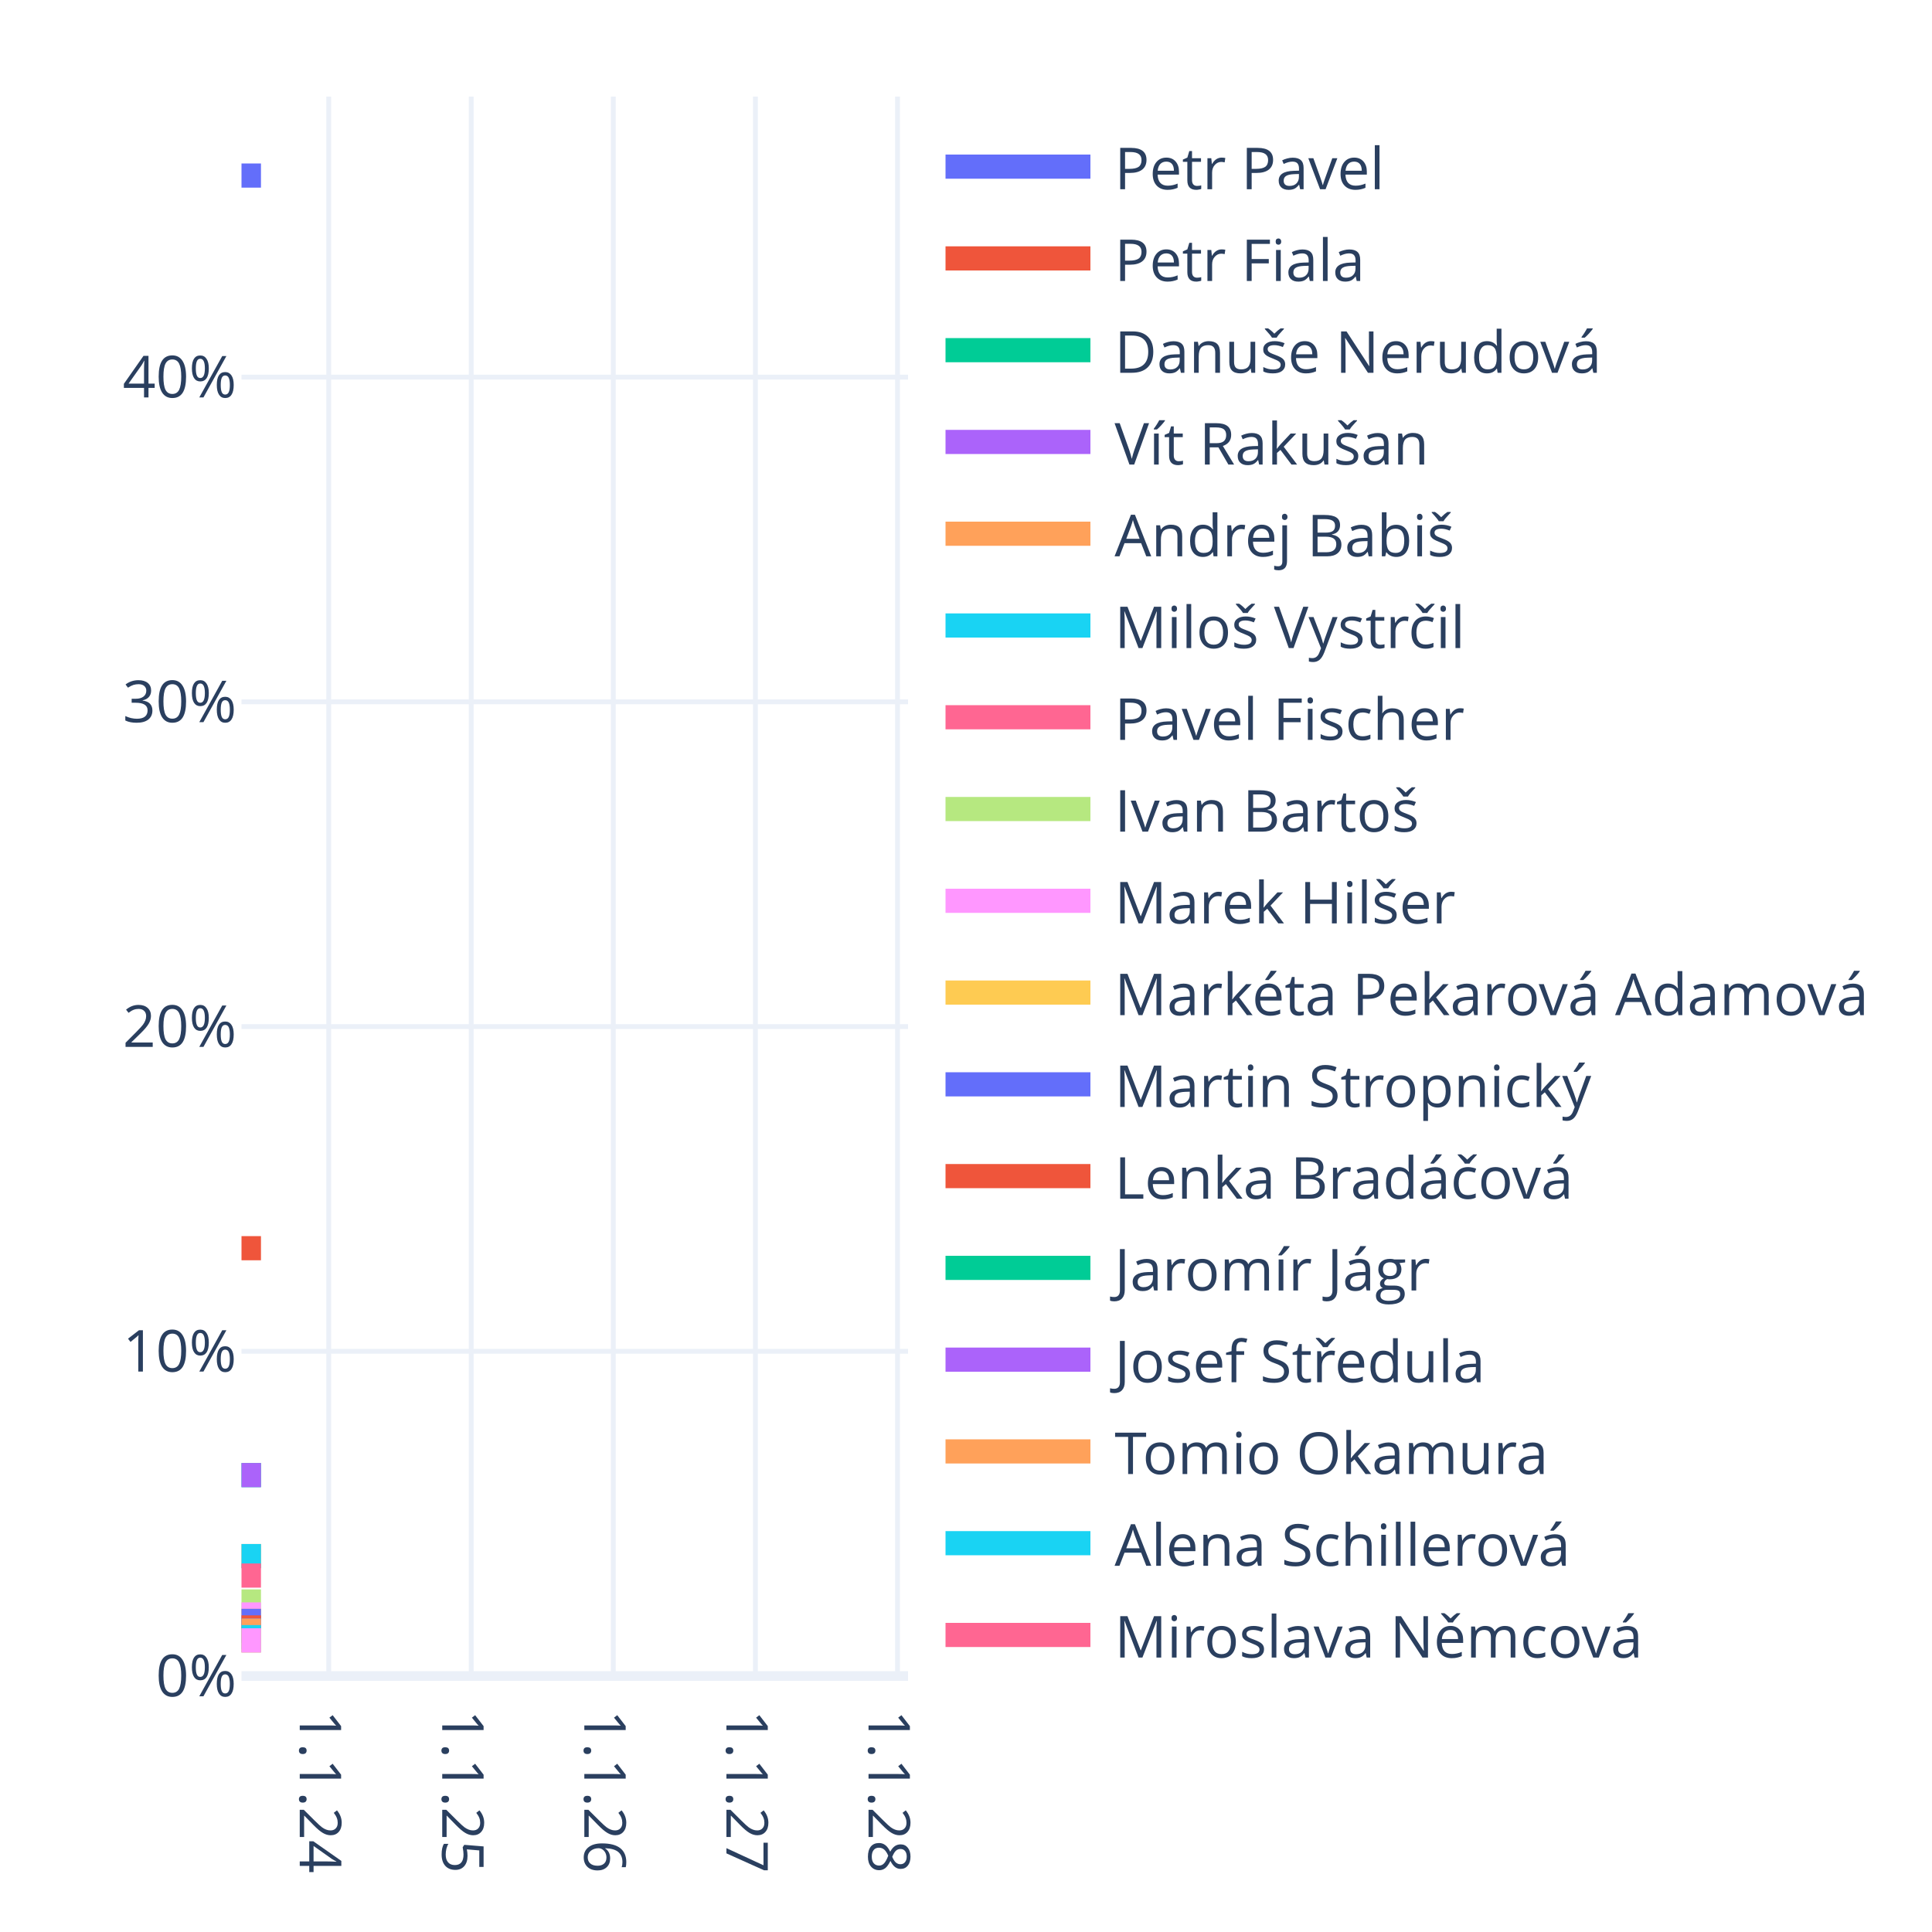
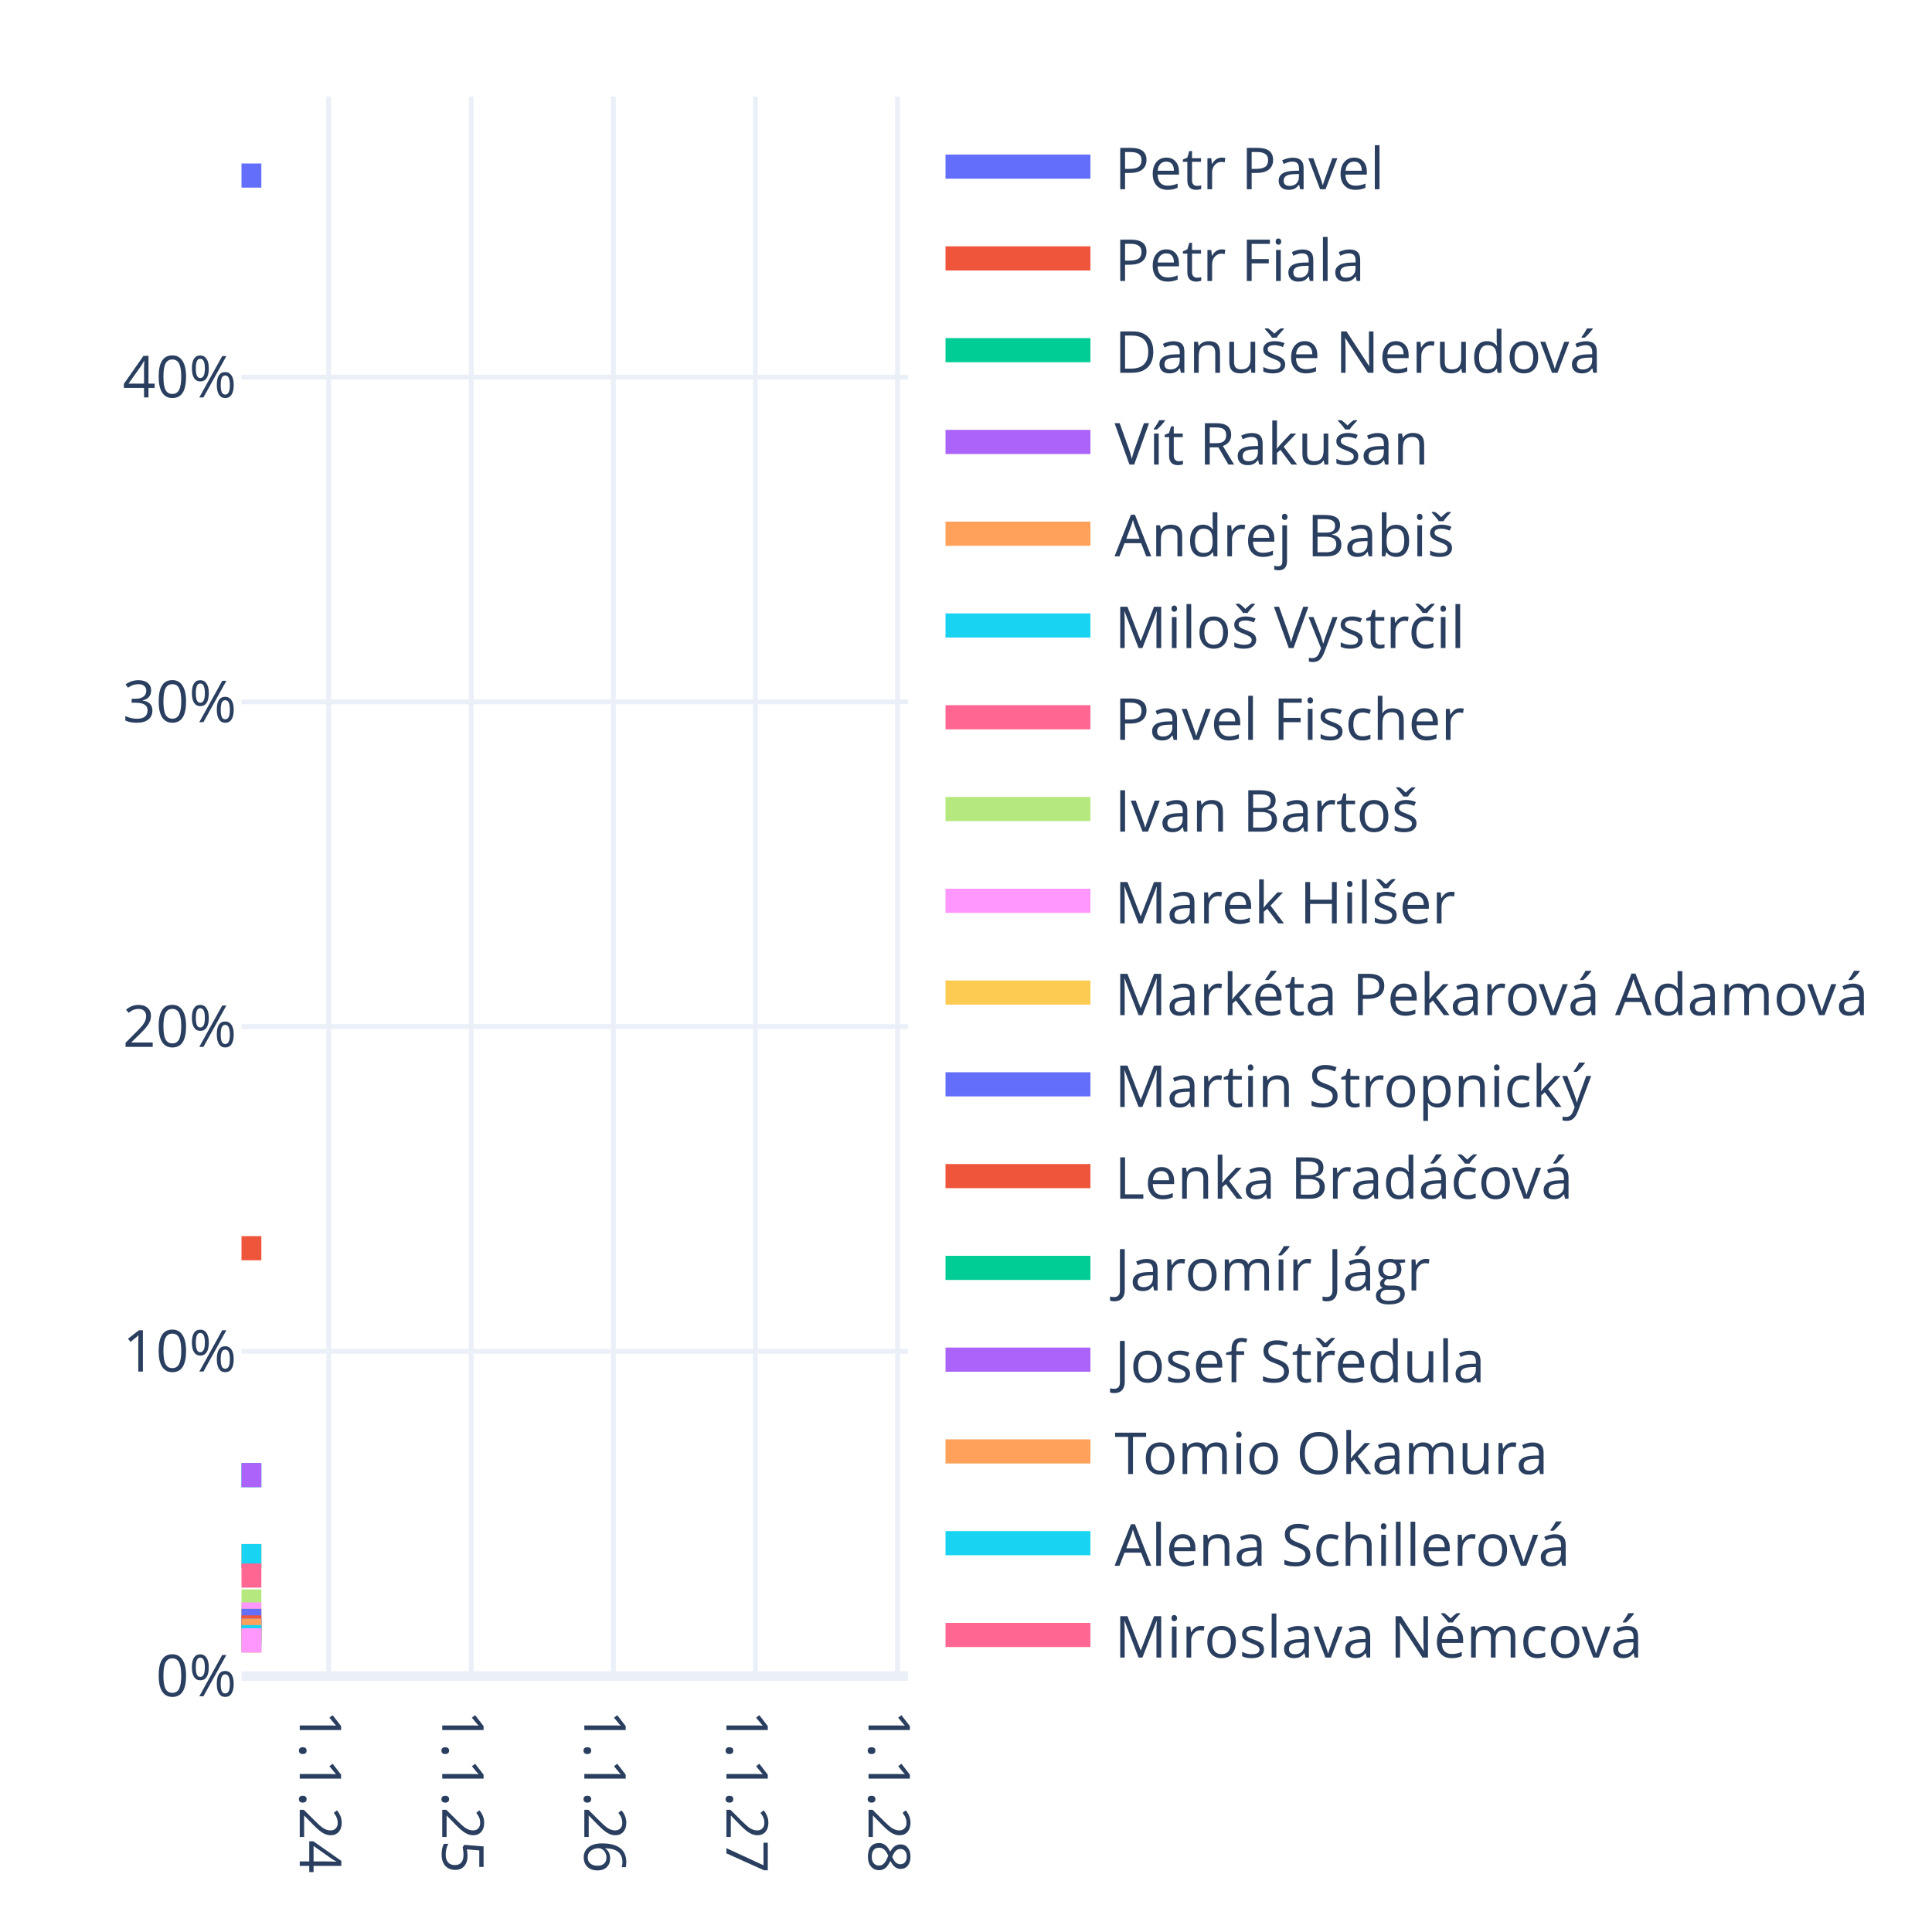
<svg xmlns="http://www.w3.org/2000/svg" class="main-svg" width="400" height="400" style="" viewBox="0 0 400 400">
  <rect x="0" y="0" width="400" height="400" style="fill: rgb(255, 255, 255); fill-opacity: 1;" />
-   <defs id="defs-b08731">
+   <defs id="defs-e9e35a">
    <g class="clips">
-       <clipPath id="clipb08731xyplot" class="plotclip">
+       <clipPath id="clipe9e35axyplot" class="plotclip">
        <rect width="138" height="327" />
      </clipPath>
-       <clipPath class="axesclip" id="clipb08731x">
+       <clipPath class="axesclip" id="clipe9e35ax">
        <rect x="50" y="0" width="138" height="400" />
      </clipPath>
-       <clipPath class="axesclip" id="clipb08731y">
+       <clipPath class="axesclip" id="clipe9e35ay">
        <rect x="0" y="20" width="400" height="327" />
      </clipPath>
-       <clipPath class="axesclip" id="clipb08731xy">
+       <clipPath class="axesclip" id="clipe9e35axy">
        <rect x="50" y="20" width="138" height="327" />
      </clipPath>
    </g>
    <g class="gradients" />
    <g class="patterns" />
  </defs>
  <g class="bglayer" />
  <g class="layer-below">
    <g class="imagelayer" />
    <g class="shapelayer" />
  </g>
  <g class="cartesianlayer">
    <g class="subplot xy">
      <g class="layer-subplot">
        <g class="shapelayer" />
        <g class="imagelayer" />
      </g>
      <g class="minor-gridlayer">
        <g class="x" />
        <g class="y" />
      </g>
      <g class="gridlayer">
        <g class="x">
          <path class="xgrid crisp" transform="translate(68.06,0)" d="M0,20v327" style="stroke: rgb(235, 240, 248); stroke-opacity: 1; stroke-width: 1px;" />
          <path class="xgrid crisp" transform="translate(97.56,0)" d="M0,20v327" style="stroke: rgb(235, 240, 248); stroke-opacity: 1; stroke-width: 1px;" />
          <path class="xgrid crisp" transform="translate(126.98,0)" d="M0,20v327" style="stroke: rgb(235, 240, 248); stroke-opacity: 1; stroke-width: 1px;" />
          <path class="xgrid crisp" transform="translate(156.4,0)" d="M0,20v327" style="stroke: rgb(235, 240, 248); stroke-opacity: 1; stroke-width: 1px;" />
          <path class="xgrid crisp" transform="translate(185.82,0)" d="M0,20v327" style="stroke: rgb(235, 240, 248); stroke-opacity: 1; stroke-width: 1px;" />
        </g>
        <g class="y">
          <path class="ygrid crisp" transform="translate(0,279.77)" d="M50,0h138" style="stroke: rgb(235, 240, 248); stroke-opacity: 1; stroke-width: 1px;" />
          <path class="ygrid crisp" transform="translate(0,212.54)" d="M50,0h138" style="stroke: rgb(235, 240, 248); stroke-opacity: 1; stroke-width: 1px;" />
          <path class="ygrid crisp" transform="translate(0,145.31)" d="M50,0h138" style="stroke: rgb(235, 240, 248); stroke-opacity: 1; stroke-width: 1px;" />
          <path class="ygrid crisp" transform="translate(0,78.08)" d="M50,0h138" style="stroke: rgb(235, 240, 248); stroke-opacity: 1; stroke-width: 1px;" />
        </g>
      </g>
      <g class="zerolinelayer">
        <path class="yzl zl crisp" transform="translate(0,347)" d="M50,0h138" style="stroke: rgb(235, 240, 248); stroke-opacity: 1; stroke-width: 2px;" />
      </g>
      <path class="xlines-below" />
      <path class="ylines-below" />
      <g class="overlines-below" />
      <g class="xaxislayer-below" />
      <g class="yaxislayer-below" />
      <g class="overaxes-below" />
-       <g class="plot" transform="translate(50,20)" clip-path="url(#clipb08731xyplot)">
+       <g class="plot" transform="translate(50,20)" clip-path="url(#clipe9e35axyplot)">
        <g class="scatterlayer mlayer">
-           <g class="trace scatter trace1b6c60" style="stroke-miterlimit: 2; opacity: 1;">
-             <g class="fills" />
-             <g class="errorbars" />
-             <g class="lines">
-               <path class="js-line" d="M0,16.35L4.03,16.35" style="vector-effect: none; fill: none; stroke: rgb(99, 110, 250); stroke-opacity: 1; stroke-width: 5px; opacity: 1;" />
-             </g>
-             <g class="points" />
-             <g class="text" />
-           </g>
-           <g class="trace scatter trace6ce09d" style="stroke-miterlimit: 2; opacity: 1;">
-             <g class="fills" />
-             <g class="errorbars" />
-             <g class="lines">
-               <path class="js-line" d="M0,238.43L4.03,238.43" style="vector-effect: none; fill: none; stroke: rgb(239, 85, 59); stroke-opacity: 1; stroke-width: 5px; opacity: 1;" />
-             </g>
-             <g class="points" />
-             <g class="text" />
-           </g>
-           <g class="trace scatter tracece1adf" style="stroke-miterlimit: 2; opacity: 1;">
-             <g class="fills" />
-             <g class="errorbars" />
-             <g class="lines">
-               <path class="js-line" d="M0,285.4L4.03,285.4" style="vector-effect: none; fill: none; stroke: rgb(0, 204, 150); stroke-opacity: 1; stroke-width: 5px; opacity: 1;" />
-             </g>
-             <g class="points" />
-             <g class="text" />
-           </g>
-           <g class="trace scatter trace28dcb0" style="stroke-miterlimit: 2; opacity: 1;">
-             <g class="fills" />
-             <g class="errorbars" />
-             <g class="lines">
-               <path class="js-line" d="M0,285.4L4.03,285.4" style="vector-effect: none; fill: none; stroke: rgb(171, 99, 250); stroke-opacity: 1; stroke-width: 5px; opacity: 1;" />
-             </g>
-             <g class="points" />
-             <g class="text" />
-           </g>
-           <g class="trace scatter trace971235" style="stroke-miterlimit: 2; opacity: 1;">
-             <g class="fills" />
-             <g class="errorbars" />
-             <g class="lines">
-               <path class="js-line" d="M0,302.17L4.03,302.17" style="vector-effect: none; fill: none; stroke: rgb(255, 161, 90); stroke-opacity: 1; stroke-width: 5px; opacity: 1;" />
-             </g>
-             <g class="points" />
-             <g class="text" />
-           </g>
-           <g class="trace scatter trace91d111" style="stroke-miterlimit: 2; opacity: 1;">
-             <g class="fills" />
-             <g class="errorbars" />
-             <g class="lines">
-               <path class="js-line" d="M0,302.17L4.03,302.17" style="vector-effect: none; fill: none; stroke: rgb(25, 211, 243); stroke-opacity: 1; stroke-width: 5px; opacity: 1;" />
-             </g>
-             <g class="points" />
-             <g class="text" />
-           </g>
-           <g class="trace scatter trace07615a" style="stroke-miterlimit: 2; opacity: 1;">
-             <g class="fills" />
-             <g class="errorbars" />
-             <g class="lines">
-               <path class="js-line" d="M0,306.2L4.03,306.2" style="vector-effect: none; fill: none; stroke: rgb(255, 102, 146); stroke-opacity: 1; stroke-width: 5px; opacity: 1;" />
-             </g>
-             <g class="points" />
-             <g class="text" />
-           </g>
-           <g class="trace scatter tracec22125" style="stroke-miterlimit: 2; opacity: 1;">
-             <g class="fills" />
-             <g class="errorbars" />
-             <g class="lines">
-               <path class="js-line" d="M0,311.57L4.03,311.57" style="vector-effect: none; fill: none; stroke: rgb(182, 232, 128); stroke-opacity: 1; stroke-width: 5px; opacity: 1;" />
-             </g>
-             <g class="points" />
-             <g class="text" />
-           </g>
-           <g class="trace scatter trace2d592a" style="stroke-miterlimit: 2; opacity: 1;">
-             <g class="fills" />
-             <g class="errorbars" />
-             <g class="lines">
-               <path class="js-line" d="M0,314.25L4.03,314.25" style="vector-effect: none; fill: none; stroke: rgb(255, 151, 255); stroke-opacity: 1; stroke-width: 5px; opacity: 1;" />
-             </g>
-             <g class="points" />
-             <g class="text" />
-           </g>
-           <g class="trace scatter tracef41b4a" style="stroke-miterlimit: 2; opacity: 1;">
-             <g class="fills" />
-             <g class="errorbars" />
-             <g class="lines">
-               <path class="js-line" d="M0,315.59L4.03,315.59" style="vector-effect: none; fill: none; stroke: rgb(254, 203, 82); stroke-opacity: 1; stroke-width: 5px; opacity: 1;" />
-             </g>
-             <g class="points" />
-             <g class="text" />
-           </g>
-           <g class="trace scatter trace2a8db6" style="stroke-miterlimit: 2; opacity: 1;">
-             <g class="fills" />
-             <g class="errorbars" />
-             <g class="lines">
-               <path class="js-line" d="M0,315.59L4.03,315.59" style="vector-effect: none; fill: none; stroke: rgb(99, 110, 250); stroke-opacity: 1; stroke-width: 5px; opacity: 1;" />
-             </g>
-             <g class="points" />
-             <g class="text" />
-           </g>
-           <g class="trace scatter trace2a7454" style="stroke-miterlimit: 2; opacity: 1;">
-             <g class="fills" />
-             <g class="errorbars" />
-             <g class="lines">
-               <path class="js-line" d="M0,316.94L4.03,316.94" style="vector-effect: none; fill: none; stroke: rgb(239, 85, 59); stroke-opacity: 1; stroke-width: 5px; opacity: 1;" />
-             </g>
-             <g class="points" />
-             <g class="text" />
-           </g>
-           <g class="trace scatter tracee52dfc" style="stroke-miterlimit: 2; opacity: 1;">
-             <g class="fills" />
-             <g class="errorbars" />
-             <g class="lines">
-               <path class="js-line" d="M0,317.61L4.03,317.61" style="vector-effect: none; fill: none; stroke: rgb(0, 204, 150); stroke-opacity: 1; stroke-width: 5px; opacity: 1;" />
-             </g>
-             <g class="points" />
-             <g class="text" />
-           </g>
-           <g class="trace scatter trace32f24e" style="stroke-miterlimit: 2; opacity: 1;">
-             <g class="fills" />
-             <g class="errorbars" />
-             <g class="lines">
-               <path class="js-line" d="M0,317.61L4.03,317.61" style="vector-effect: none; fill: none; stroke: rgb(171, 99, 250); stroke-opacity: 1; stroke-width: 5px; opacity: 1;" />
-             </g>
-             <g class="points" />
-             <g class="text" />
-           </g>
-           <g class="trace scatter trace5a379e" style="stroke-miterlimit: 2; opacity: 1;">
-             <g class="fills" />
-             <g class="errorbars" />
-             <g class="lines">
-               <path class="js-line" d="M0,317.61L4.03,317.61" style="vector-effect: none; fill: none; stroke: rgb(255, 161, 90); stroke-opacity: 1; stroke-width: 5px; opacity: 1;" />
-             </g>
-             <g class="points" />
-             <g class="text" />
-           </g>
-           <g class="trace scatter tracef0db13" style="stroke-miterlimit: 2; opacity: 1;">
-             <g class="fills" />
-             <g class="errorbars" />
-             <g class="lines">
-               <path class="js-line" d="M0,318.95L4.03,318.95" style="vector-effect: none; fill: none; stroke: rgb(25, 211, 243); stroke-opacity: 1; stroke-width: 5px; opacity: 1;" />
-             </g>
-             <g class="points" />
-             <g class="text" />
-           </g>
-           <g class="trace scatter traceb6833b" style="stroke-miterlimit: 2; opacity: 1;">
-             <g class="fills" />
-             <g class="errorbars" />
-             <g class="lines">
-               <path class="js-line" d="M0,319.62L4.03,319.62" style="vector-effect: none; fill: none; stroke: rgb(255, 102, 146); stroke-opacity: 1; stroke-width: 5px; opacity: 1;" />
-             </g>
-             <g class="points" />
-             <g class="text" />
-           </g>
-           <g class="trace scatter tracee01d04" style="stroke-miterlimit: 2; opacity: 1;">
-             <g class="fills" />
-             <g class="errorbars" />
-             <g class="lines">
-               <path class="js-line" d="M0,319.62L4.03,319.62" style="vector-effect: none; fill: none; stroke: rgb(182, 232, 128); stroke-opacity: 1; stroke-width: 5px; opacity: 1;" />
-             </g>
-             <g class="points" />
-             <g class="text" />
-           </g>
-           <g class="trace scatter trace82def2" style="stroke-miterlimit: 2; opacity: 1;">
-             <g class="fills" />
-             <g class="errorbars" />
-             <g class="lines">
-               <path class="js-line" d="M0,319.62L4.03,319.62" style="vector-effect: none; fill: none; stroke: rgb(255, 151, 255); stroke-opacity: 1; stroke-width: 5px; opacity: 1;" />
+           <g class="trace scatter trace2f41db" style="stroke-miterlimit: 2; opacity: 1;">
+             <g class="fills" />
+             <g class="errorbars" />
+             <g class="lines">
+               <path class="js-line" d="M0,16.35L4.11,16.35" style="vector-effect: none; fill: none; stroke: rgb(99, 110, 250); stroke-opacity: 1; stroke-width: 5px; opacity: 1;" />
+             </g>
+             <g class="points" />
+             <g class="text" />
+           </g>
+           <g class="trace scatter trace6bd4f0" style="stroke-miterlimit: 2; opacity: 1;">
+             <g class="fills" />
+             <g class="errorbars" />
+             <g class="lines">
+               <path class="js-line" d="M0,238.43L4.11,238.43" style="vector-effect: none; fill: none; stroke: rgb(239, 85, 59); stroke-opacity: 1; stroke-width: 5px; opacity: 1;" />
+             </g>
+             <g class="points" />
+             <g class="text" />
+           </g>
+           <g class="trace scatter trace823153" style="stroke-miterlimit: 2; opacity: 1;">
+             <g class="fills" />
+             <g class="errorbars" />
+             <g class="lines">
+               <path class="js-line" d="M0,285.4L4.11,285.4" style="vector-effect: none; fill: none; stroke: rgb(0, 204, 150); stroke-opacity: 1; stroke-width: 5px; opacity: 1;" />
+             </g>
+             <g class="points" />
+             <g class="text" />
+           </g>
+           <g class="trace scatter traceeec8d1" style="stroke-miterlimit: 2; opacity: 1;">
+             <g class="fills" />
+             <g class="errorbars" />
+             <g class="lines">
+               <path class="js-line" d="M0,285.4L4.11,285.4" style="vector-effect: none; fill: none; stroke: rgb(171, 99, 250); stroke-opacity: 1; stroke-width: 5px; opacity: 1;" />
+             </g>
+             <g class="points" />
+             <g class="text" />
+           </g>
+           <g class="trace scatter trace7773b6" style="stroke-miterlimit: 2; opacity: 1;">
+             <g class="fills" />
+             <g class="errorbars" />
+             <g class="lines">
+               <path class="js-line" d="M0,302.17L4.11,302.17" style="vector-effect: none; fill: none; stroke: rgb(255, 161, 90); stroke-opacity: 1; stroke-width: 5px; opacity: 1;" />
+             </g>
+             <g class="points" />
+             <g class="text" />
+           </g>
+           <g class="trace scatter trace9f4733" style="stroke-miterlimit: 2; opacity: 1;">
+             <g class="fills" />
+             <g class="errorbars" />
+             <g class="lines">
+               <path class="js-line" d="M0,302.17L4.11,302.17" style="vector-effect: none; fill: none; stroke: rgb(25, 211, 243); stroke-opacity: 1; stroke-width: 5px; opacity: 1;" />
+             </g>
+             <g class="points" />
+             <g class="text" />
+           </g>
+           <g class="trace scatter traceacbfc4" style="stroke-miterlimit: 2; opacity: 1;">
+             <g class="fills" />
+             <g class="errorbars" />
+             <g class="lines">
+               <path class="js-line" d="M0,306.2L4.11,306.2" style="vector-effect: none; fill: none; stroke: rgb(255, 102, 146); stroke-opacity: 1; stroke-width: 5px; opacity: 1;" />
+             </g>
+             <g class="points" />
+             <g class="text" />
+           </g>
+           <g class="trace scatter tracee55705" style="stroke-miterlimit: 2; opacity: 1;">
+             <g class="fills" />
+             <g class="errorbars" />
+             <g class="lines">
+               <path class="js-line" d="M0,311.57L4.11,311.57" style="vector-effect: none; fill: none; stroke: rgb(182, 232, 128); stroke-opacity: 1; stroke-width: 5px; opacity: 1;" />
+             </g>
+             <g class="points" />
+             <g class="text" />
+           </g>
+           <g class="trace scatter tracea4a4fa" style="stroke-miterlimit: 2; opacity: 1;">
+             <g class="fills" />
+             <g class="errorbars" />
+             <g class="lines">
+               <path class="js-line" d="M0,314.25L4.11,314.25" style="vector-effect: none; fill: none; stroke: rgb(255, 151, 255); stroke-opacity: 1; stroke-width: 5px; opacity: 1;" />
+             </g>
+             <g class="points" />
+             <g class="text" />
+           </g>
+           <g class="trace scatter tracef40a5c" style="stroke-miterlimit: 2; opacity: 1;">
+             <g class="fills" />
+             <g class="errorbars" />
+             <g class="lines">
+               <path class="js-line" d="M0,315.59L4.11,315.59" style="vector-effect: none; fill: none; stroke: rgb(254, 203, 82); stroke-opacity: 1; stroke-width: 5px; opacity: 1;" />
+             </g>
+             <g class="points" />
+             <g class="text" />
+           </g>
+           <g class="trace scatter tracec11f29" style="stroke-miterlimit: 2; opacity: 1;">
+             <g class="fills" />
+             <g class="errorbars" />
+             <g class="lines">
+               <path class="js-line" d="M0,315.59L4.11,315.59" style="vector-effect: none; fill: none; stroke: rgb(99, 110, 250); stroke-opacity: 1; stroke-width: 5px; opacity: 1;" />
+             </g>
+             <g class="points" />
+             <g class="text" />
+           </g>
+           <g class="trace scatter trace173b70" style="stroke-miterlimit: 2; opacity: 1;">
+             <g class="fills" />
+             <g class="errorbars" />
+             <g class="lines">
+               <path class="js-line" d="M0,316.94L4.11,316.94" style="vector-effect: none; fill: none; stroke: rgb(239, 85, 59); stroke-opacity: 1; stroke-width: 5px; opacity: 1;" />
+             </g>
+             <g class="points" />
+             <g class="text" />
+           </g>
+           <g class="trace scatter trace639e84" style="stroke-miterlimit: 2; opacity: 1;">
+             <g class="fills" />
+             <g class="errorbars" />
+             <g class="lines">
+               <path class="js-line" d="M0,317.61L4.11,317.61" style="vector-effect: none; fill: none; stroke: rgb(0, 204, 150); stroke-opacity: 1; stroke-width: 5px; opacity: 1;" />
+             </g>
+             <g class="points" />
+             <g class="text" />
+           </g>
+           <g class="trace scatter traceaeed01" style="stroke-miterlimit: 2; opacity: 1;">
+             <g class="fills" />
+             <g class="errorbars" />
+             <g class="lines">
+               <path class="js-line" d="M0,317.61L4.11,317.61" style="vector-effect: none; fill: none; stroke: rgb(171, 99, 250); stroke-opacity: 1; stroke-width: 5px; opacity: 1;" />
+             </g>
+             <g class="points" />
+             <g class="text" />
+           </g>
+           <g class="trace scatter tracee0d0f6" style="stroke-miterlimit: 2; opacity: 1;">
+             <g class="fills" />
+             <g class="errorbars" />
+             <g class="lines">
+               <path class="js-line" d="M0,317.61L4.11,317.61" style="vector-effect: none; fill: none; stroke: rgb(255, 161, 90); stroke-opacity: 1; stroke-width: 5px; opacity: 1;" />
+             </g>
+             <g class="points" />
+             <g class="text" />
+           </g>
+           <g class="trace scatter trace099533" style="stroke-miterlimit: 2; opacity: 1;">
+             <g class="fills" />
+             <g class="errorbars" />
+             <g class="lines">
+               <path class="js-line" d="M0,318.95L4.11,318.95" style="vector-effect: none; fill: none; stroke: rgb(25, 211, 243); stroke-opacity: 1; stroke-width: 5px; opacity: 1;" />
+             </g>
+             <g class="points" />
+             <g class="text" />
+           </g>
+           <g class="trace scatter trace60bc12" style="stroke-miterlimit: 2; opacity: 1;">
+             <g class="fills" />
+             <g class="errorbars" />
+             <g class="lines">
+               <path class="js-line" d="M0,319.62L4.11,319.62" style="vector-effect: none; fill: none; stroke: rgb(255, 102, 146); stroke-opacity: 1; stroke-width: 5px; opacity: 1;" />
+             </g>
+             <g class="points" />
+             <g class="text" />
+           </g>
+           <g class="trace scatter trace63db89" style="stroke-miterlimit: 2; opacity: 1;">
+             <g class="fills" />
+             <g class="errorbars" />
+             <g class="lines">
+               <path class="js-line" d="M0,319.62L4.11,319.62" style="vector-effect: none; fill: none; stroke: rgb(182, 232, 128); stroke-opacity: 1; stroke-width: 5px; opacity: 1;" />
+             </g>
+             <g class="points" />
+             <g class="text" />
+           </g>
+           <g class="trace scatter tracee7887c" style="stroke-miterlimit: 2; opacity: 1;">
+             <g class="fills" />
+             <g class="errorbars" />
+             <g class="lines">
+               <path class="js-line" d="M0,319.62L4.11,319.62" style="vector-effect: none; fill: none; stroke: rgb(255, 151, 255); stroke-opacity: 1; stroke-width: 5px; opacity: 1;" />
            </g>
            <g class="points" />
            <g class="text" />
          </g>
        </g>
      </g>
      <g class="overplot" />
      <path class="xlines-above crisp" d="M0,0" style="fill: none;" />
      <path class="ylines-above crisp" d="M0,0" style="fill: none;" />
      <g class="overlines-above" />
      <g class="xaxislayer-above">
        <g class="xtick">
          <text text-anchor="start" x="0" y="360" transform="translate(68.06,0) rotate(90,0,354)" style="font-family: 'Open Sans', verdana, arial, sans-serif; font-size: 12px; fill: rgb(42, 63, 95); fill-opacity: 1; white-space: pre; opacity: 1;">1.1.24</text>
        </g>
        <g class="xtick">
          <text text-anchor="start" x="0" y="360" style="font-family: 'Open Sans', verdana, arial, sans-serif; font-size: 12px; fill: rgb(42, 63, 95); fill-opacity: 1; white-space: pre; opacity: 1;" transform="translate(97.56,0) rotate(90,0,354)">1.1.25</text>
        </g>
        <g class="xtick">
          <text text-anchor="start" x="0" y="360" style="font-family: 'Open Sans', verdana, arial, sans-serif; font-size: 12px; fill: rgb(42, 63, 95); fill-opacity: 1; white-space: pre; opacity: 1;" transform="translate(126.98,0) rotate(90,0,354)">1.1.26</text>
        </g>
        <g class="xtick">
          <text text-anchor="start" x="0" y="360" style="font-family: 'Open Sans', verdana, arial, sans-serif; font-size: 12px; fill: rgb(42, 63, 95); fill-opacity: 1; white-space: pre; opacity: 1;" transform="translate(156.4,0) rotate(90,0,354)">1.1.27</text>
        </g>
        <g class="xtick">
          <text text-anchor="start" x="0" y="360" style="font-family: 'Open Sans', verdana, arial, sans-serif; font-size: 12px; fill: rgb(42, 63, 95); fill-opacity: 1; white-space: pre; opacity: 1;" transform="translate(185.82,0) rotate(90,0,354)">1.1.28</text>
        </g>
      </g>
      <g class="yaxislayer-above">
        <g class="ytick">
          <text text-anchor="end" x="49" y="4.2" transform="translate(0,347)" style="font-family: 'Open Sans', verdana, arial, sans-serif; font-size: 12px; fill: rgb(42, 63, 95); fill-opacity: 1; white-space: pre; opacity: 1;">0%</text>
        </g>
        <g class="ytick">
          <text text-anchor="end" x="49" y="4.2" style="font-family: 'Open Sans', verdana, arial, sans-serif; font-size: 12px; fill: rgb(42, 63, 95); fill-opacity: 1; white-space: pre; opacity: 1;" transform="translate(0,279.77)">10%</text>
        </g>
        <g class="ytick">
          <text text-anchor="end" x="49" y="4.2" style="font-family: 'Open Sans', verdana, arial, sans-serif; font-size: 12px; fill: rgb(42, 63, 95); fill-opacity: 1; white-space: pre; opacity: 1;" transform="translate(0,212.54)">20%</text>
        </g>
        <g class="ytick">
          <text text-anchor="end" x="49" y="4.2" style="font-family: 'Open Sans', verdana, arial, sans-serif; font-size: 12px; fill: rgb(42, 63, 95); fill-opacity: 1; white-space: pre; opacity: 1;" transform="translate(0,145.31)">30%</text>
        </g>
        <g class="ytick">
          <text text-anchor="end" x="49" y="4.2" style="font-family: 'Open Sans', verdana, arial, sans-serif; font-size: 12px; fill: rgb(42, 63, 95); fill-opacity: 1; white-space: pre; opacity: 1;" transform="translate(0,78.08)">40%</text>
        </g>
      </g>
      <g class="overaxes-above" />
    </g>
  </g>
  <g class="polarlayer" />
  <g class="smithlayer" />
  <g class="ternarylayer" />
  <g class="geolayer" />
  <g class="funnelarealayer" />
  <g class="pielayer" />
  <g class="iciclelayer" />
  <g class="treemaplayer" />
  <g class="sunburstlayer" />
  <g class="glimages" />
-   <defs id="topdefs-b08731">
+   <defs id="topdefs-e9e35a">
    <g class="clips" />
-     <clipPath id="legendb08731">
+     <clipPath id="legende9e35a">
      <rect width="197" height="327" x="0" y="0" />
    </clipPath>
  </defs>
  <g class="layer-above">
    <g class="imagelayer" />
    <g class="shapelayer" />
  </g>
  <g class="infolayer">
    <g class="legend" pointer-events="all" transform="translate(190.76,20)">
      <rect class="bg" shape-rendering="crispEdges" width="197" height="327" x="0" y="0" style="stroke: rgb(68, 68, 68); stroke-opacity: 1; fill: rgb(255, 255, 255); fill-opacity: 1; stroke-width: 0px;" />
-       <g class="scrollbox" transform="" clip-path="url(#legendb08731)">
+       <g class="scrollbox" transform="" clip-path="url(#legende9e35a)">
        <g class="groups">
          <g class="traces" transform="translate(0,14.5)" style="opacity: 1;">
            <text class="legendtext" text-anchor="start" x="40" y="4.68" style="font-family: 'Open Sans', verdana, arial, sans-serif; font-size: 12px; fill: rgb(42, 63, 95); fill-opacity: 1; white-space: pre;">Petr Pavel</text>
            <g class="layers" style="opacity: 1;">
              <g class="legendfill" />
              <g class="legendlines">
                <path class="js-line" d="M5,0h30" style="fill: none; stroke: rgb(99, 110, 250); stroke-opacity: 1; stroke-width: 5px;" />
              </g>
              <g class="legendsymbols">
                <g class="legendpoints" />
              </g>
            </g>
            <rect class="legendtoggle" x="0" y="-9.5" width="191.734" height="19" style="fill: rgb(0, 0, 0); fill-opacity: 0;" />
          </g>
          <g class="traces" transform="translate(0,33.5)" style="opacity: 1;">
            <text class="legendtext" text-anchor="start" x="40" y="4.68" style="font-family: 'Open Sans', verdana, arial, sans-serif; font-size: 12px; fill: rgb(42, 63, 95); fill-opacity: 1; white-space: pre;">Petr Fiala</text>
            <g class="layers" style="opacity: 1;">
              <g class="legendfill" />
              <g class="legendlines">
                <path class="js-line" d="M5,0h30" style="fill: none; stroke: rgb(239, 85, 59); stroke-opacity: 1; stroke-width: 5px;" />
              </g>
              <g class="legendsymbols">
                <g class="legendpoints" />
              </g>
            </g>
            <rect class="legendtoggle" x="0" y="-9.5" width="191.734" height="19" style="fill: rgb(0, 0, 0); fill-opacity: 0;" />
          </g>
          <g class="traces" transform="translate(0,52.5)" style="opacity: 1;">
            <text class="legendtext" text-anchor="start" x="40" y="4.68" style="font-family: 'Open Sans', verdana, arial, sans-serif; font-size: 12px; fill: rgb(42, 63, 95); fill-opacity: 1; white-space: pre;">Danuše Nerudová</text>
            <g class="layers" style="opacity: 1;">
              <g class="legendfill" />
              <g class="legendlines">
                <path class="js-line" d="M5,0h30" style="fill: none; stroke: rgb(0, 204, 150); stroke-opacity: 1; stroke-width: 5px;" />
              </g>
              <g class="legendsymbols">
                <g class="legendpoints" />
              </g>
            </g>
            <rect class="legendtoggle" x="0" y="-9.5" width="191.734" height="19" style="fill: rgb(0, 0, 0); fill-opacity: 0;" />
          </g>
          <g class="traces" transform="translate(0,71.5)" style="opacity: 1;">
            <text class="legendtext" text-anchor="start" x="40" y="4.68" style="font-family: 'Open Sans', verdana, arial, sans-serif; font-size: 12px; fill: rgb(42, 63, 95); fill-opacity: 1; white-space: pre;">Vít Rakušan</text>
            <g class="layers" style="opacity: 1;">
              <g class="legendfill" />
              <g class="legendlines">
                <path class="js-line" d="M5,0h30" style="fill: none; stroke: rgb(171, 99, 250); stroke-opacity: 1; stroke-width: 5px;" />
              </g>
              <g class="legendsymbols">
                <g class="legendpoints" />
              </g>
            </g>
            <rect class="legendtoggle" x="0" y="-9.5" width="191.734" height="19" style="fill: rgb(0, 0, 0); fill-opacity: 0;" />
          </g>
          <g class="traces" transform="translate(0,90.5)" style="opacity: 1;">
            <text class="legendtext" text-anchor="start" x="40" y="4.68" style="font-family: 'Open Sans', verdana, arial, sans-serif; font-size: 12px; fill: rgb(42, 63, 95); fill-opacity: 1; white-space: pre;">Andrej Babiš</text>
            <g class="layers" style="opacity: 1;">
              <g class="legendfill" />
              <g class="legendlines">
                <path class="js-line" d="M5,0h30" style="fill: none; stroke: rgb(255, 161, 90); stroke-opacity: 1; stroke-width: 5px;" />
              </g>
              <g class="legendsymbols">
                <g class="legendpoints" />
              </g>
            </g>
            <rect class="legendtoggle" x="0" y="-9.5" width="191.734" height="19" style="fill: rgb(0, 0, 0); fill-opacity: 0;" />
          </g>
          <g class="traces" transform="translate(0,109.5)" style="opacity: 1;">
            <text class="legendtext" text-anchor="start" x="40" y="4.68" style="font-family: 'Open Sans', verdana, arial, sans-serif; font-size: 12px; fill: rgb(42, 63, 95); fill-opacity: 1; white-space: pre;">Miloš Vystrčil</text>
            <g class="layers" style="opacity: 1;">
              <g class="legendfill" />
              <g class="legendlines">
                <path class="js-line" d="M5,0h30" style="fill: none; stroke: rgb(25, 211, 243); stroke-opacity: 1; stroke-width: 5px;" />
              </g>
              <g class="legendsymbols">
                <g class="legendpoints" />
              </g>
            </g>
            <rect class="legendtoggle" x="0" y="-9.5" width="191.734" height="19" style="fill: rgb(0, 0, 0); fill-opacity: 0;" />
          </g>
          <g class="traces" transform="translate(0,128.5)" style="opacity: 1;">
            <text class="legendtext" text-anchor="start" x="40" y="4.68" style="font-family: 'Open Sans', verdana, arial, sans-serif; font-size: 12px; fill: rgb(42, 63, 95); fill-opacity: 1; white-space: pre;">Pavel Fischer</text>
            <g class="layers" style="opacity: 1;">
              <g class="legendfill" />
              <g class="legendlines">
                <path class="js-line" d="M5,0h30" style="fill: none; stroke: rgb(255, 102, 146); stroke-opacity: 1; stroke-width: 5px;" />
              </g>
              <g class="legendsymbols">
                <g class="legendpoints" />
              </g>
            </g>
            <rect class="legendtoggle" x="0" y="-9.5" width="191.734" height="19" style="fill: rgb(0, 0, 0); fill-opacity: 0;" />
          </g>
          <g class="traces" transform="translate(0,147.5)" style="opacity: 1;">
            <text class="legendtext" text-anchor="start" x="40" y="4.68" style="font-family: 'Open Sans', verdana, arial, sans-serif; font-size: 12px; fill: rgb(42, 63, 95); fill-opacity: 1; white-space: pre;">Ivan Bartoš</text>
            <g class="layers" style="opacity: 1;">
              <g class="legendfill" />
              <g class="legendlines">
                <path class="js-line" d="M5,0h30" style="fill: none; stroke: rgb(182, 232, 128); stroke-opacity: 1; stroke-width: 5px;" />
              </g>
              <g class="legendsymbols">
                <g class="legendpoints" />
              </g>
            </g>
            <rect class="legendtoggle" x="0" y="-9.5" width="191.734" height="19" style="fill: rgb(0, 0, 0); fill-opacity: 0;" />
          </g>
          <g class="traces" transform="translate(0,166.5)" style="opacity: 1;">
            <text class="legendtext" text-anchor="start" x="40" y="4.68" style="font-family: 'Open Sans', verdana, arial, sans-serif; font-size: 12px; fill: rgb(42, 63, 95); fill-opacity: 1; white-space: pre;">Marek Hilšer</text>
            <g class="layers" style="opacity: 1;">
              <g class="legendfill" />
              <g class="legendlines">
                <path class="js-line" d="M5,0h30" style="fill: none; stroke: rgb(255, 151, 255); stroke-opacity: 1; stroke-width: 5px;" />
              </g>
              <g class="legendsymbols">
                <g class="legendpoints" />
              </g>
            </g>
            <rect class="legendtoggle" x="0" y="-9.5" width="191.734" height="19" style="fill: rgb(0, 0, 0); fill-opacity: 0;" />
          </g>
          <g class="traces" transform="translate(0,185.5)" style="opacity: 1;">
            <text class="legendtext" text-anchor="start" x="40" y="4.68" style="font-family: 'Open Sans', verdana, arial, sans-serif; font-size: 12px; fill: rgb(42, 63, 95); fill-opacity: 1; white-space: pre;">Markéta Pekarová Adamová</text>
            <g class="layers" style="opacity: 1;">
              <g class="legendfill" />
              <g class="legendlines">
                <path class="js-line" d="M5,0h30" style="fill: none; stroke: rgb(254, 203, 82); stroke-opacity: 1; stroke-width: 5px;" />
              </g>
              <g class="legendsymbols">
                <g class="legendpoints" />
              </g>
            </g>
            <rect class="legendtoggle" x="0" y="-9.5" width="191.734" height="19" style="fill: rgb(0, 0, 0); fill-opacity: 0;" />
          </g>
          <g class="traces" transform="translate(0,204.5)" style="opacity: 1;">
            <text class="legendtext" text-anchor="start" x="40" y="4.68" style="font-family: 'Open Sans', verdana, arial, sans-serif; font-size: 12px; fill: rgb(42, 63, 95); fill-opacity: 1; white-space: pre;">Martin Stropnický</text>
            <g class="layers" style="opacity: 1;">
              <g class="legendfill" />
              <g class="legendlines">
                <path class="js-line" d="M5,0h30" style="fill: none; stroke: rgb(99, 110, 250); stroke-opacity: 1; stroke-width: 5px;" />
              </g>
              <g class="legendsymbols">
                <g class="legendpoints" />
              </g>
            </g>
            <rect class="legendtoggle" x="0" y="-9.5" width="191.734" height="19" style="fill: rgb(0, 0, 0); fill-opacity: 0;" />
          </g>
          <g class="traces" transform="translate(0,223.5)" style="opacity: 1;">
            <text class="legendtext" text-anchor="start" x="40" y="4.68" style="font-family: 'Open Sans', verdana, arial, sans-serif; font-size: 12px; fill: rgb(42, 63, 95); fill-opacity: 1; white-space: pre;">Lenka Bradáčová</text>
            <g class="layers" style="opacity: 1;">
              <g class="legendfill" />
              <g class="legendlines">
                <path class="js-line" d="M5,0h30" style="fill: none; stroke: rgb(239, 85, 59); stroke-opacity: 1; stroke-width: 5px;" />
              </g>
              <g class="legendsymbols">
                <g class="legendpoints" />
              </g>
            </g>
            <rect class="legendtoggle" x="0" y="-9.5" width="191.734" height="19" style="fill: rgb(0, 0, 0); fill-opacity: 0;" />
          </g>
          <g class="traces" transform="translate(0,242.5)" style="opacity: 1;">
            <text class="legendtext" text-anchor="start" x="40" y="4.68" style="font-family: 'Open Sans', verdana, arial, sans-serif; font-size: 12px; fill: rgb(42, 63, 95); fill-opacity: 1; white-space: pre;">Jaromír Jágr</text>
            <g class="layers" style="opacity: 1;">
              <g class="legendfill" />
              <g class="legendlines">
                <path class="js-line" d="M5,0h30" style="fill: none; stroke: rgb(0, 204, 150); stroke-opacity: 1; stroke-width: 5px;" />
              </g>
              <g class="legendsymbols">
                <g class="legendpoints" />
              </g>
            </g>
            <rect class="legendtoggle" x="0" y="-9.5" width="191.734" height="19" style="fill: rgb(0, 0, 0); fill-opacity: 0;" />
          </g>
          <g class="traces" transform="translate(0,261.5)" style="opacity: 1;">
            <text class="legendtext" text-anchor="start" x="40" y="4.68" style="font-family: 'Open Sans', verdana, arial, sans-serif; font-size: 12px; fill: rgb(42, 63, 95); fill-opacity: 1; white-space: pre;">Josef Středula</text>
            <g class="layers" style="opacity: 1;">
              <g class="legendfill" />
              <g class="legendlines">
                <path class="js-line" d="M5,0h30" style="fill: none; stroke: rgb(171, 99, 250); stroke-opacity: 1; stroke-width: 5px;" />
              </g>
              <g class="legendsymbols">
                <g class="legendpoints" />
              </g>
            </g>
            <rect class="legendtoggle" x="0" y="-9.5" width="191.734" height="19" style="fill: rgb(0, 0, 0); fill-opacity: 0;" />
          </g>
          <g class="traces" transform="translate(0,280.5)" style="opacity: 1;">
            <text class="legendtext" text-anchor="start" x="40" y="4.68" style="font-family: 'Open Sans', verdana, arial, sans-serif; font-size: 12px; fill: rgb(42, 63, 95); fill-opacity: 1; white-space: pre;">Tomio Okamura</text>
            <g class="layers" style="opacity: 1;">
              <g class="legendfill" />
              <g class="legendlines">
                <path class="js-line" d="M5,0h30" style="fill: none; stroke: rgb(255, 161, 90); stroke-opacity: 1; stroke-width: 5px;" />
              </g>
              <g class="legendsymbols">
                <g class="legendpoints" />
              </g>
            </g>
            <rect class="legendtoggle" x="0" y="-9.5" width="191.734" height="19" style="fill: rgb(0, 0, 0); fill-opacity: 0;" />
          </g>
          <g class="traces" transform="translate(0,299.5)" style="opacity: 1;">
            <text class="legendtext" text-anchor="start" x="40" y="4.68" style="font-family: 'Open Sans', verdana, arial, sans-serif; font-size: 12px; fill: rgb(42, 63, 95); fill-opacity: 1; white-space: pre;">Alena Schillerová</text>
            <g class="layers" style="opacity: 1;">
              <g class="legendfill" />
              <g class="legendlines">
                <path class="js-line" d="M5,0h30" style="fill: none; stroke: rgb(25, 211, 243); stroke-opacity: 1; stroke-width: 5px;" />
              </g>
              <g class="legendsymbols">
                <g class="legendpoints" />
              </g>
            </g>
            <rect class="legendtoggle" x="0" y="-9.5" width="191.734" height="19" style="fill: rgb(0, 0, 0); fill-opacity: 0;" />
          </g>
          <g class="traces" transform="translate(0,318.5)" style="opacity: 1;">
            <text class="legendtext" text-anchor="start" x="40" y="4.68" style="font-family: 'Open Sans', verdana, arial, sans-serif; font-size: 12px; fill: rgb(42, 63, 95); fill-opacity: 1; white-space: pre;">Miroslava Němcová</text>
            <g class="layers" style="opacity: 1;">
              <g class="legendfill" />
              <g class="legendlines">
                <path class="js-line" d="M5,0h30" style="fill: none; stroke: rgb(255, 102, 146); stroke-opacity: 1; stroke-width: 5px;" />
              </g>
              <g class="legendsymbols">
                <g class="legendpoints" />
              </g>
            </g>
            <rect class="legendtoggle" x="0" y="-9.5" width="191.734" height="19" style="fill: rgb(0, 0, 0); fill-opacity: 0;" />
          </g>
          <g class="traces" transform="translate(0,337.5)" style="opacity: 1;">
            <text class="legendtext" text-anchor="start" x="40" y="4.68" style="font-family: 'Open Sans', verdana, arial, sans-serif; font-size: 12px; fill: rgb(42, 63, 95); fill-opacity: 1; white-space: pre;">Karel Havlíček</text>
            <g class="layers" style="opacity: 1;">
              <g class="legendfill" />
              <g class="legendlines">
                <path class="js-line" d="M5,0h30" style="fill: none; stroke: rgb(182, 232, 128); stroke-opacity: 1; stroke-width: 5px;" />
              </g>
              <g class="legendsymbols">
                <g class="legendpoints" />
              </g>
            </g>
            <rect class="legendtoggle" x="0" y="-9.5" width="191.734" height="19" style="fill: rgb(0, 0, 0); fill-opacity: 0;" />
          </g>
          <g class="traces" transform="translate(0,356.5)" style="opacity: 1;">
            <text class="legendtext" text-anchor="start" x="40" y="4.68" style="font-family: 'Open Sans', verdana, arial, sans-serif; font-size: 12px; fill: rgb(42, 63, 95); fill-opacity: 1; white-space: pre;">Věra Jourová</text>
            <g class="layers" style="opacity: 1;">
              <g class="legendfill" />
              <g class="legendlines">
                <path class="js-line" d="M5,0h30" style="fill: none; stroke: rgb(255, 151, 255); stroke-opacity: 1; stroke-width: 5px;" />
              </g>
              <g class="legendsymbols">
                <g class="legendpoints" />
              </g>
            </g>
            <rect class="legendtoggle" x="0" y="-9.5" width="191.734" height="19" style="fill: rgb(0, 0, 0); fill-opacity: 0;" />
          </g>
        </g>
      </g>
      <rect class="scrollbar" rx="20" ry="3" width="0" height="0" x="0" y="0" style="fill: rgb(128, 139, 164); fill-opacity: 1;" />
    </g>
    <g class="g-gtitle" />
    <g class="g-xtitle" />
    <g class="g-ytitle" />
  </g>
</svg>
